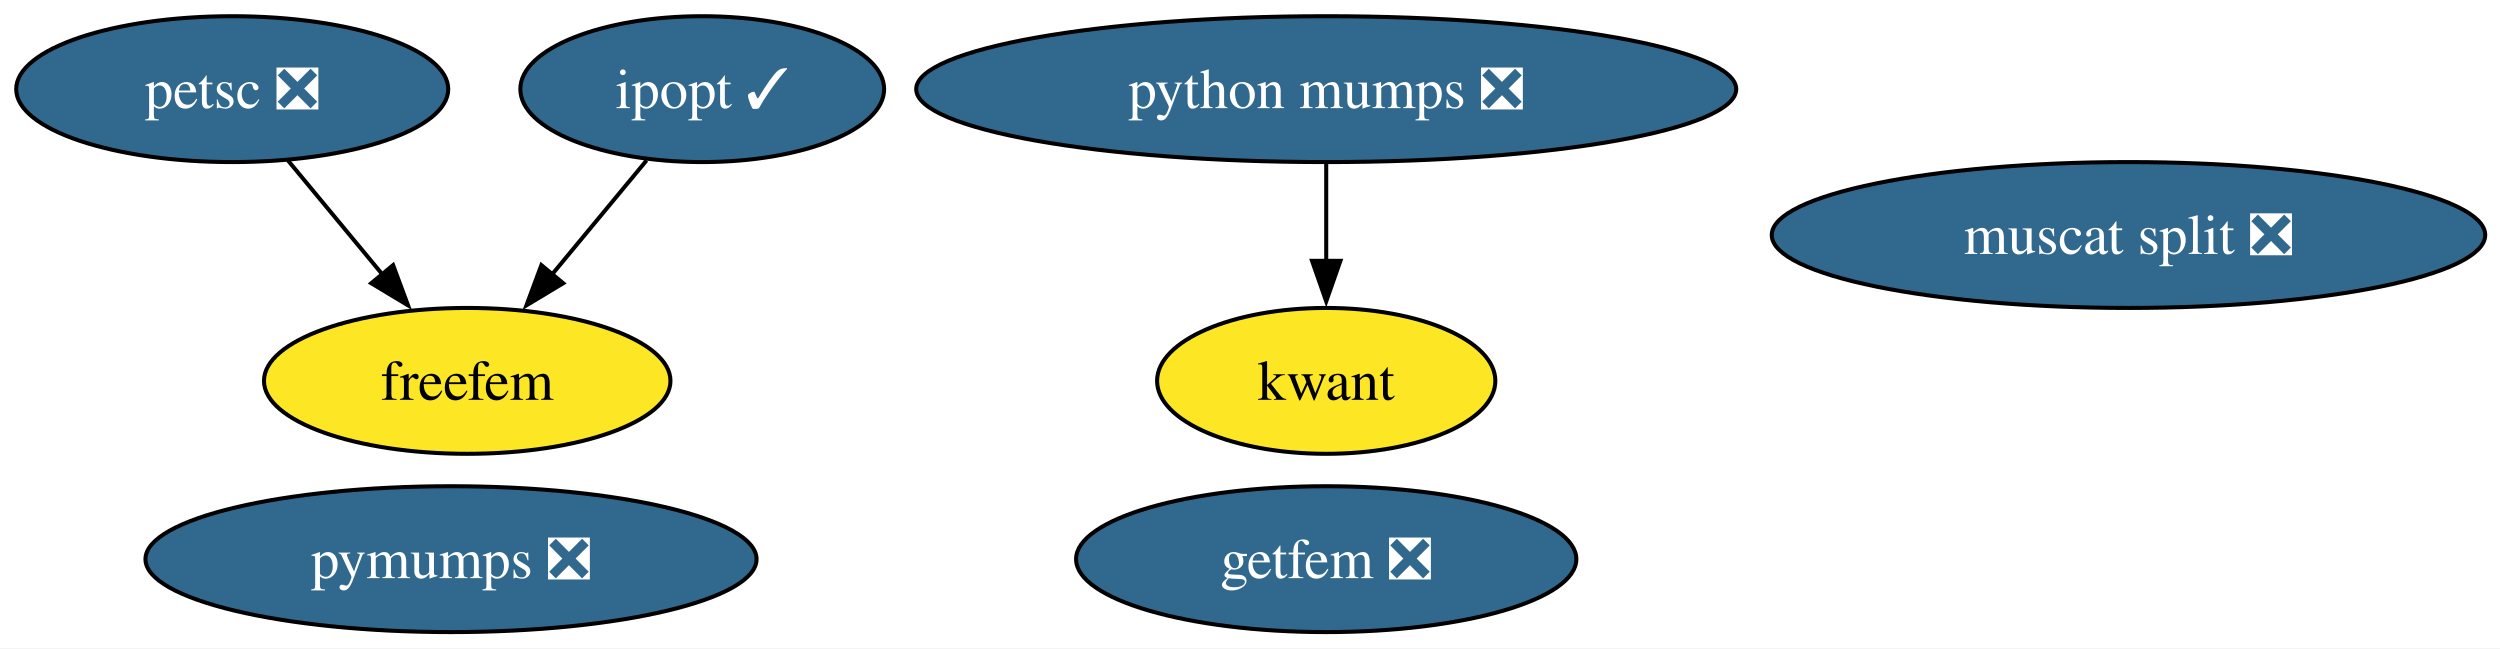
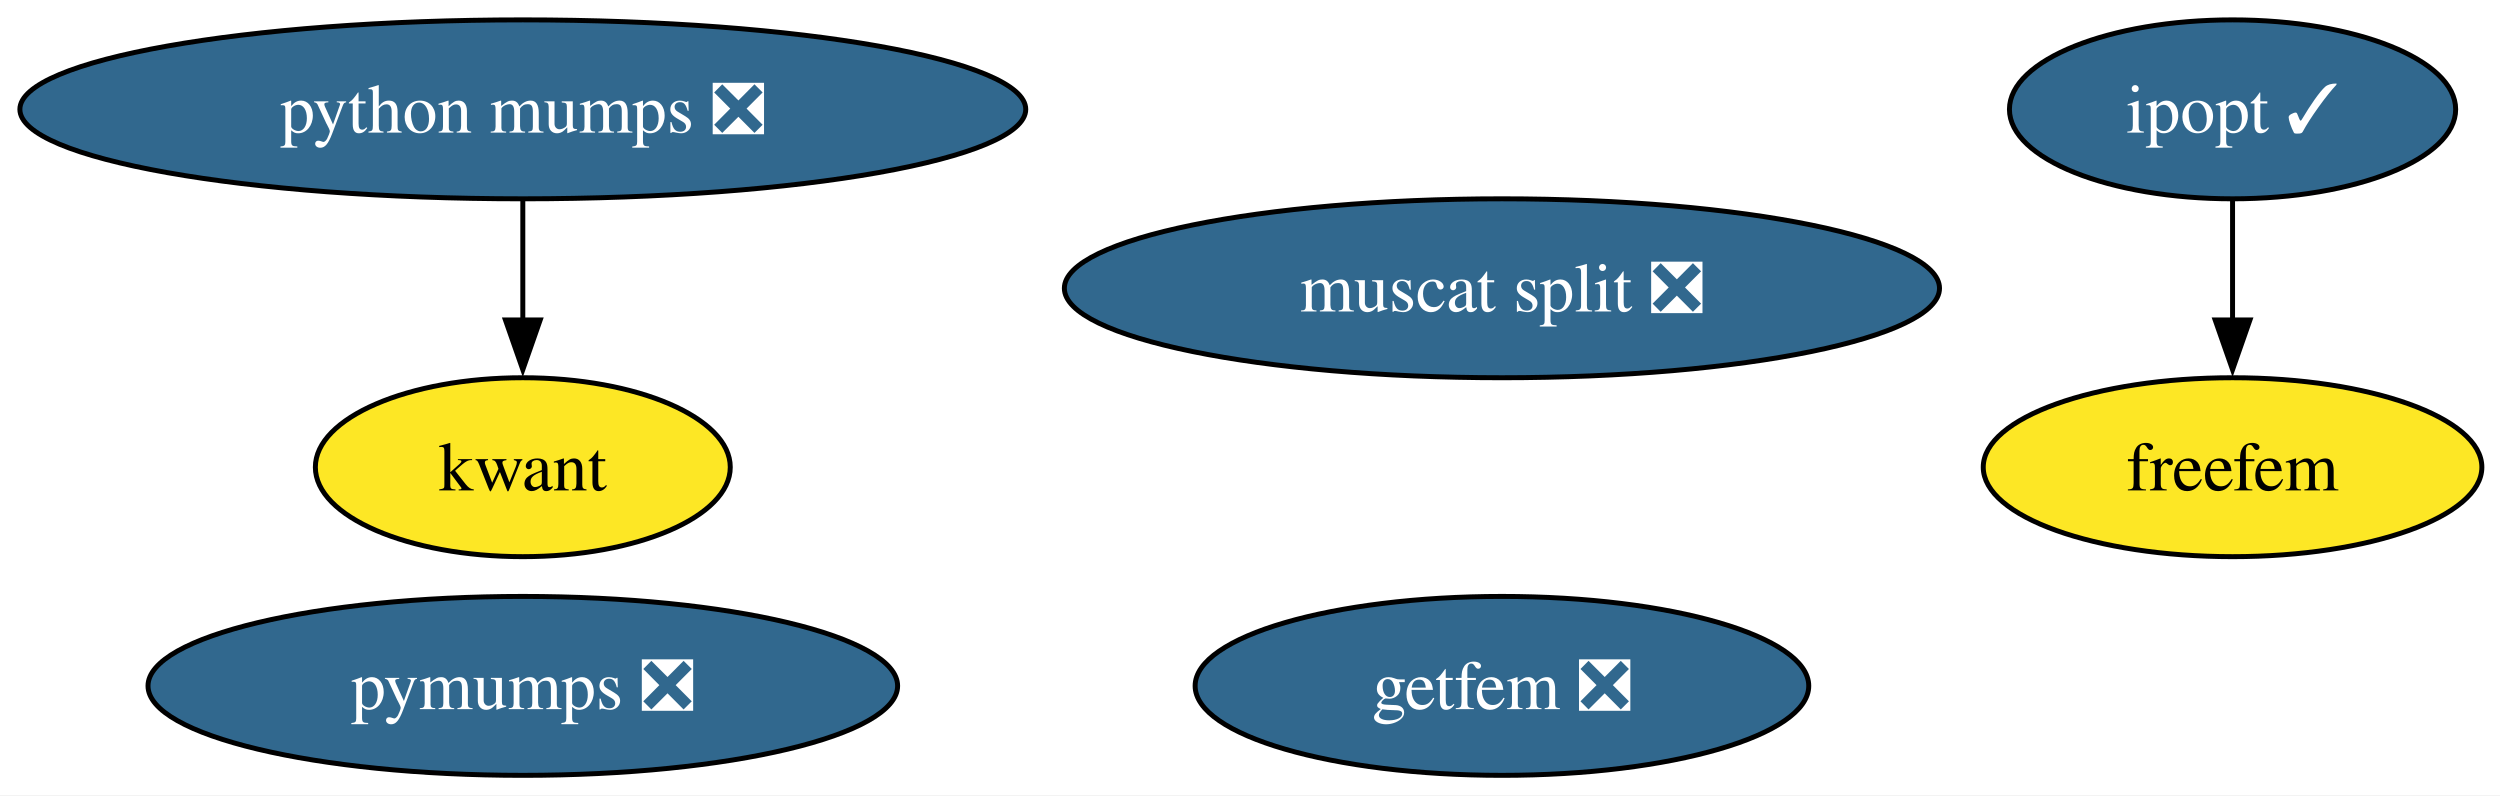
- <svg xmlns="http://www.w3.org/2000/svg" xmlns:xlink="http://www.w3.org/1999/xlink" width="617pt" height="160pt" viewBox="0.00 0.00 617.00 160.00">
+ <svg xmlns="http://www.w3.org/2000/svg" xmlns:xlink="http://www.w3.org/1999/xlink" width="503pt" height="160pt" viewBox="0.00 0.00 503.00 160.00">
  <g id="graph0" class="graph" transform="scale(1 1) rotate(0) translate(4 156)">
-     <polygon fill="white" stroke="none" points="-4,4 -4,-156 613.35,-156 613.35,4 -4,4" />
+     <polygon fill="white" stroke="none" points="-4,4 -4,-156 499.34,-156 499.34,4 -4,4" />
    <g id="node1" class="node">
      <g id="a_node1">
        <a xlink:href="https://github.com/conda-forge/ipopt-feedstock/pull/133" xlink:title="ipopt ✓">
-           <ellipse fill="#31688e" stroke="black" cx="169.31" cy="-134" rx="44.89" ry="18" />
-           <text xml:space="preserve" text-anchor="middle" x="169.31" y="-129.32" font-family="Times,serif" font-size="14.00" fill="white">ipopt ✓</text>
+           <ellipse fill="#31688e" stroke="black" cx="445.19" cy="-134" rx="44.89" ry="18" />
+           <text xml:space="preserve" text-anchor="middle" x="445.19" y="-129.32" font-family="Times,serif" font-size="14.00" fill="white">ipopt ✓</text>
+         </a>
+       </g>
+     </g>
+     <g id="node4" class="node">
+       <g id="a_node4">
+         <a xlink:href="https://github.com/conda-forge/freefem-feedstock" xlink:title="freefem">
+           <ellipse fill="#fde725" stroke="black" cx="445.19" cy="-62" rx="50.16" ry="18" />
+           <text xml:space="preserve" text-anchor="middle" x="445.19" y="-57.33" font-family="Times,serif" font-size="14.00">freefem</text>
+         </a>
+       </g>
+     </g>
+     <g id="edge1" class="edge">
+       <path fill="none" stroke="black" d="M445.19,-115.7C445.19,-108.41 445.19,-99.73 445.19,-91.54" />
+       <polygon fill="black" stroke="black" points="448.69,-91.62 445.19,-81.62 441.69,-91.62 448.69,-91.62" />
+     </g>
+     <g id="node2" class="node">
+       <g id="a_node2">
+         <a xlink:href="https://github.com/conda-forge/kwant-feedstock" xlink:title="kwant">
+           <ellipse fill="#fde725" stroke="black" cx="101.19" cy="-62" rx="41.74" ry="18" />
+           <text xml:space="preserve" text-anchor="middle" x="101.19" y="-57.33" font-family="Times,serif" font-size="14.00">kwant</text>
+         </a>
+       </g>
+     </g>
+     <g id="node3" class="node">
+       <g id="a_node3">
+         <a xlink:href="https://github.com/conda-forge/pymumps-feedstock/pull/25" xlink:title="pymumps ❎">
+           <ellipse fill="#31688e" stroke="black" cx="101.19" cy="-18" rx="75.41" ry="18" />
+           <text xml:space="preserve" text-anchor="middle" x="101.19" y="-13.32" font-family="Times,serif" font-size="14.00" fill="white">pymumps ❎</text>
        </a>
      </g>
    </g>
    <g id="node5" class="node">
      <g id="a_node5">
-         <a xlink:href="https://github.com/conda-forge/freefem-feedstock" xlink:title="freefem">
-           <ellipse fill="#fde725" stroke="black" cx="111.31" cy="-62" rx="50.16" ry="18" />
-           <text xml:space="preserve" text-anchor="middle" x="111.31" y="-57.33" font-family="Times,serif" font-size="14.00">freefem</text>
-         </a>
-       </g>
-     </g>
-     <g id="edge1" class="edge">
-       <path fill="none" stroke="black" d="M155.57,-116.41C148.56,-107.95 139.89,-97.49 132.09,-88.08" />
-       <polygon fill="black" stroke="black" points="135,-86.1 125.92,-80.64 129.61,-90.57 135,-86.1" />
-     </g>
-     <g id="node2" class="node">
-       <g id="a_node2">
-         <a xlink:href="https://github.com/conda-forge/kwant-feedstock" xlink:title="kwant">
-           <ellipse fill="#fde725" stroke="black" cx="323.31" cy="-62" rx="41.74" ry="18" />
-           <text xml:space="preserve" text-anchor="middle" x="323.31" y="-57.33" font-family="Times,serif" font-size="14.00">kwant</text>
-         </a>
-       </g>
-     </g>
-     <g id="node3" class="node">
-       <g id="a_node3">
-         <a xlink:href="https://github.com/conda-forge/petsc-feedstock/pull/260" xlink:title="petsc ❎">
-           <ellipse fill="#31688e" stroke="black" cx="53.31" cy="-134" rx="53.31" ry="18" />
-           <text xml:space="preserve" text-anchor="middle" x="53.31" y="-129.32" font-family="Times,serif" font-size="14.00" fill="white">petsc ❎</text>
-         </a>
-       </g>
-     </g>
-     <g id="edge2" class="edge">
-       <path fill="none" stroke="black" d="M67.06,-116.41C74.06,-107.95 82.73,-97.49 90.53,-88.08" />
-       <polygon fill="black" stroke="black" points="93.02,-90.57 96.7,-80.64 87.62,-86.1 93.02,-90.57" />
-     </g>
-     <g id="node4" class="node">
-       <g id="a_node4">
-         <a xlink:href="https://github.com/conda-forge/pymumps-feedstock/pull/25" xlink:title="pymumps ❎">
-           <ellipse fill="#31688e" stroke="black" cx="107.31" cy="-18" rx="75.41" ry="18" />
-           <text xml:space="preserve" text-anchor="middle" x="107.31" y="-13.32" font-family="Times,serif" font-size="14.00" fill="white">pymumps ❎</text>
+         <a xlink:href="https://github.com/conda-forge/getfem-feedstock/pull/23" xlink:title="getfem ❎">
+           <ellipse fill="#31688e" stroke="black" cx="298.19" cy="-18" rx="61.73" ry="18" />
+           <text xml:space="preserve" text-anchor="middle" x="298.19" y="-13.32" font-family="Times,serif" font-size="14.00" fill="white">getfem ❎</text>
        </a>
      </g>
    </g>
    <g id="node6" class="node">
      <g id="a_node6">
-         <a xlink:href="https://github.com/conda-forge/getfem-feedstock/pull/23" xlink:title="getfem ❎">
-           <ellipse fill="#31688e" stroke="black" cx="323.31" cy="-18" rx="61.73" ry="18" />
-           <text xml:space="preserve" text-anchor="middle" x="323.31" y="-13.32" font-family="Times,serif" font-size="14.00" fill="white">getfem ❎</text>
+         <a xlink:href="https://github.com/conda-forge/muscat-split-feedstock/pull/47" xlink:title="muscat split ❎">
+           <ellipse fill="#31688e" stroke="black" cx="298.19" cy="-98" rx="88.04" ry="18" />
+           <text xml:space="preserve" text-anchor="middle" x="298.19" y="-93.33" font-family="Times,serif" font-size="14.00" fill="white">muscat split ❎</text>
        </a>
      </g>
    </g>
    <g id="node7" class="node">
      <g id="a_node7">
-         <a xlink:href="https://github.com/conda-forge/muscat-split-feedstock/pull/47" xlink:title="muscat split ❎">
-           <ellipse fill="#31688e" stroke="black" cx="521.31" cy="-98" rx="88.04" ry="18" />
-           <text xml:space="preserve" text-anchor="middle" x="521.31" y="-93.33" font-family="Times,serif" font-size="14.00" fill="white">muscat split ❎</text>
+         <a xlink:href="https://github.com/conda-forge/python-mumps-feedstock/pull/20" xlink:title="python mumps ❎">
+           <ellipse fill="#31688e" stroke="black" cx="101.19" cy="-134" rx="101.19" ry="18" />
+           <text xml:space="preserve" text-anchor="middle" x="101.19" y="-129.32" font-family="Times,serif" font-size="14.00" fill="white">python mumps ❎</text>
        </a>
      </g>
    </g>
-     <g id="node8" class="node">
-       <g id="a_node8">
-         <a xlink:href="https://github.com/conda-forge/python-mumps-feedstock/pull/20" xlink:title="python mumps ❎">
-           <ellipse fill="#31688e" stroke="black" cx="323.31" cy="-134" rx="101.19" ry="18" />
-           <text xml:space="preserve" text-anchor="middle" x="323.31" y="-129.32" font-family="Times,serif" font-size="14.00" fill="white">python mumps ❎</text>
-         </a>
-       </g>
-     </g>
-     <g id="edge3" class="edge">
-       <path fill="none" stroke="black" d="M323.31,-115.7C323.31,-108.41 323.31,-99.73 323.31,-91.54" />
-       <polygon fill="black" stroke="black" points="326.81,-91.62 323.31,-81.62 319.81,-91.62 326.81,-91.62" />
+     <g id="edge2" class="edge">
+       <path fill="none" stroke="black" d="M101.19,-115.7C101.19,-108.41 101.19,-99.73 101.19,-91.54" />
+       <polygon fill="black" stroke="black" points="104.69,-91.62 101.19,-81.62 97.69,-91.62 104.69,-91.62" />
    </g>
  </g>
</svg>
